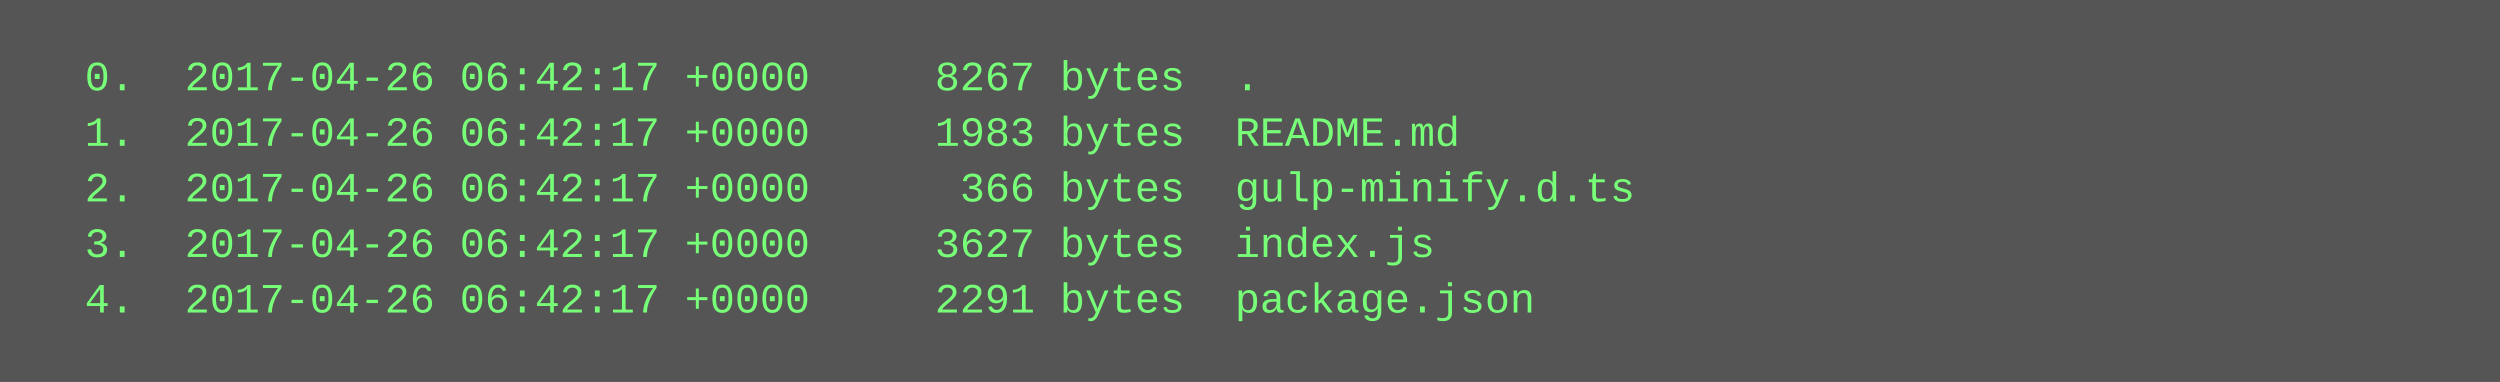
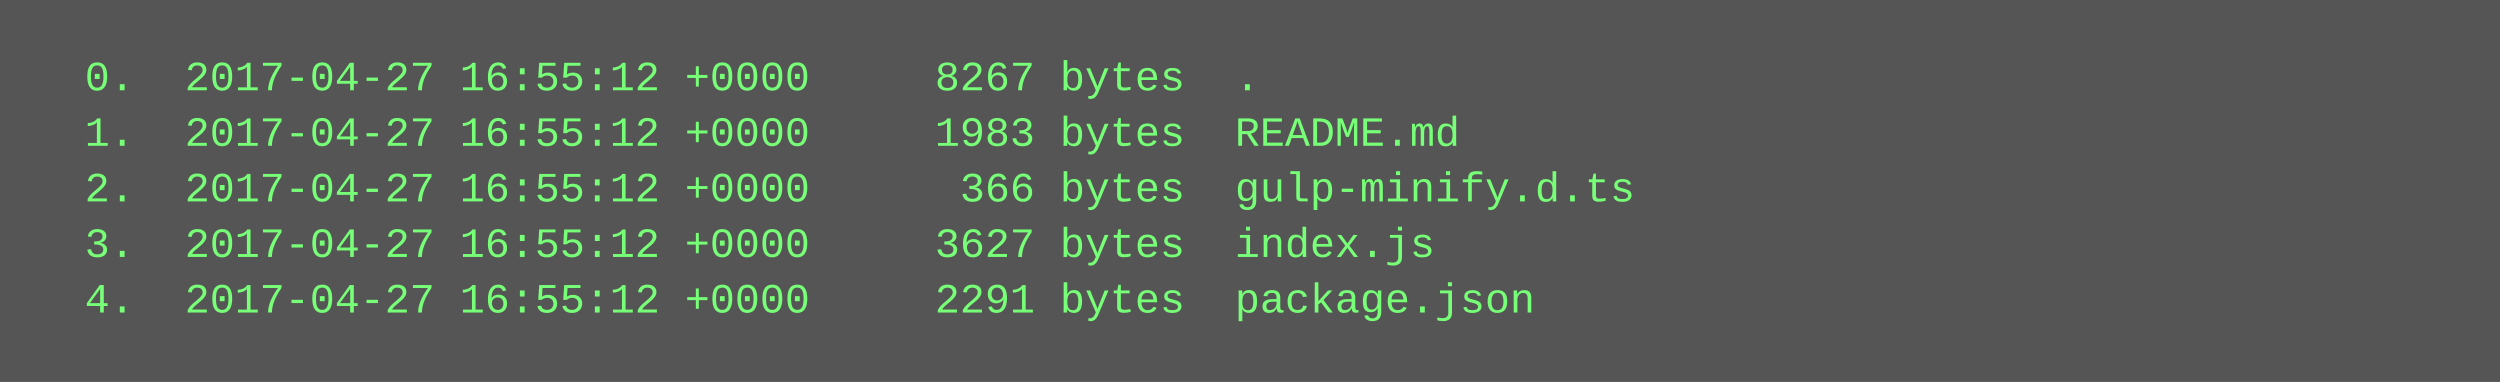
<svg xmlns="http://www.w3.org/2000/svg" height="110" width="720">
  <rect height="110" fill="#555" width="720" />
  <text fill="#7f7" font-family="Courier New" font-size="12" xml:space="preserve">
-     <tspan x="10" y="26">  0.  2017-04-26 06:42:17 +0000     8267 bytes  .</tspan>
-     <tspan x="10" y="42">  1.  2017-04-26 06:42:17 +0000     1983 bytes  README.md</tspan>
-     <tspan x="10" y="58">  2.  2017-04-26 06:42:17 +0000      366 bytes  gulp-minify.d.ts</tspan>
-     <tspan x="10" y="74">  3.  2017-04-26 06:42:17 +0000     3627 bytes  index.js</tspan>
-     <tspan x="10" y="90">  4.  2017-04-26 06:42:17 +0000     2291 bytes  package.json</tspan>
+     <tspan x="10" y="26">  0.  2017-04-27 16:55:12 +0000     8267 bytes  .</tspan>
+     <tspan x="10" y="42">  1.  2017-04-27 16:55:12 +0000     1983 bytes  README.md</tspan>
+     <tspan x="10" y="58">  2.  2017-04-27 16:55:12 +0000      366 bytes  gulp-minify.d.ts</tspan>
+     <tspan x="10" y="74">  3.  2017-04-27 16:55:12 +0000     3627 bytes  index.js</tspan>
+     <tspan x="10" y="90">  4.  2017-04-27 16:55:12 +0000     2291 bytes  package.json</tspan>
  </text>
</svg>
